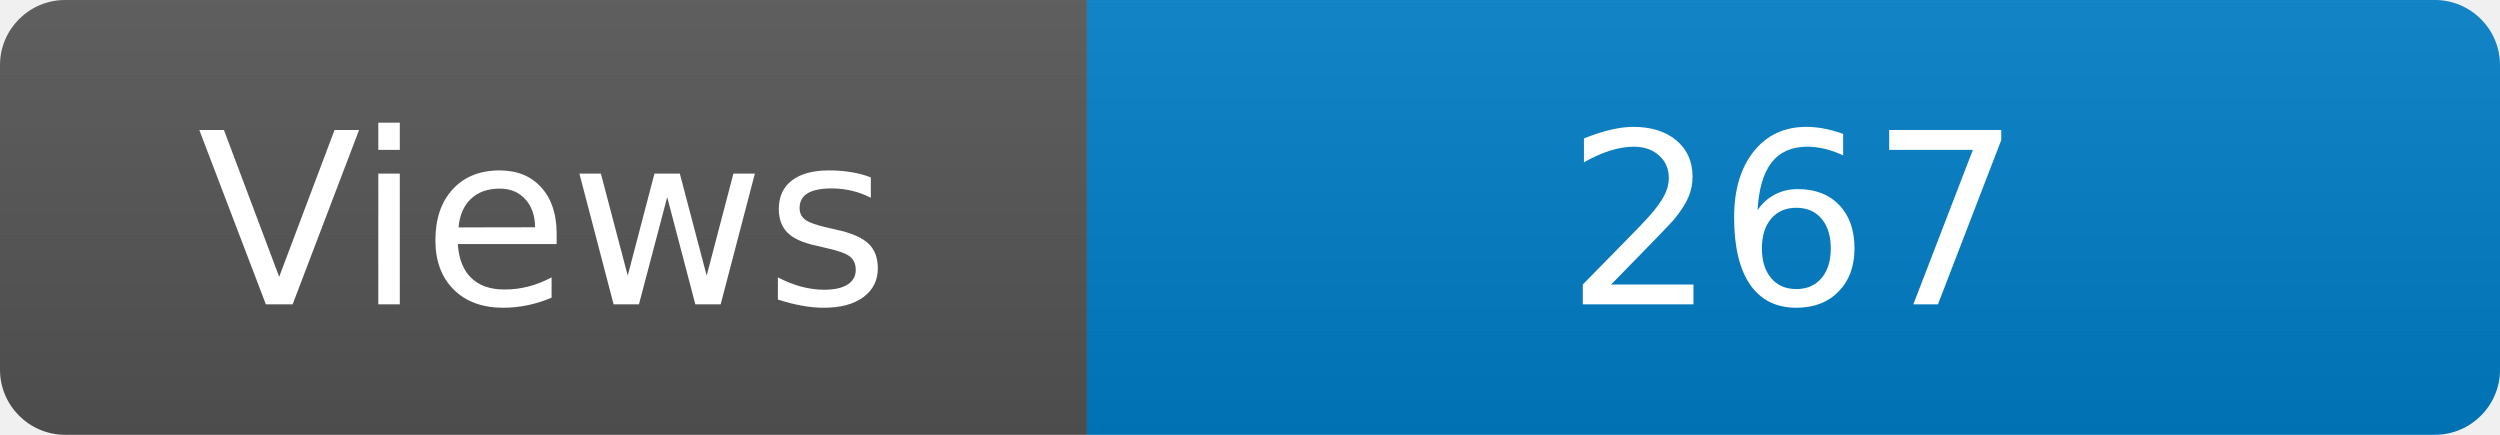
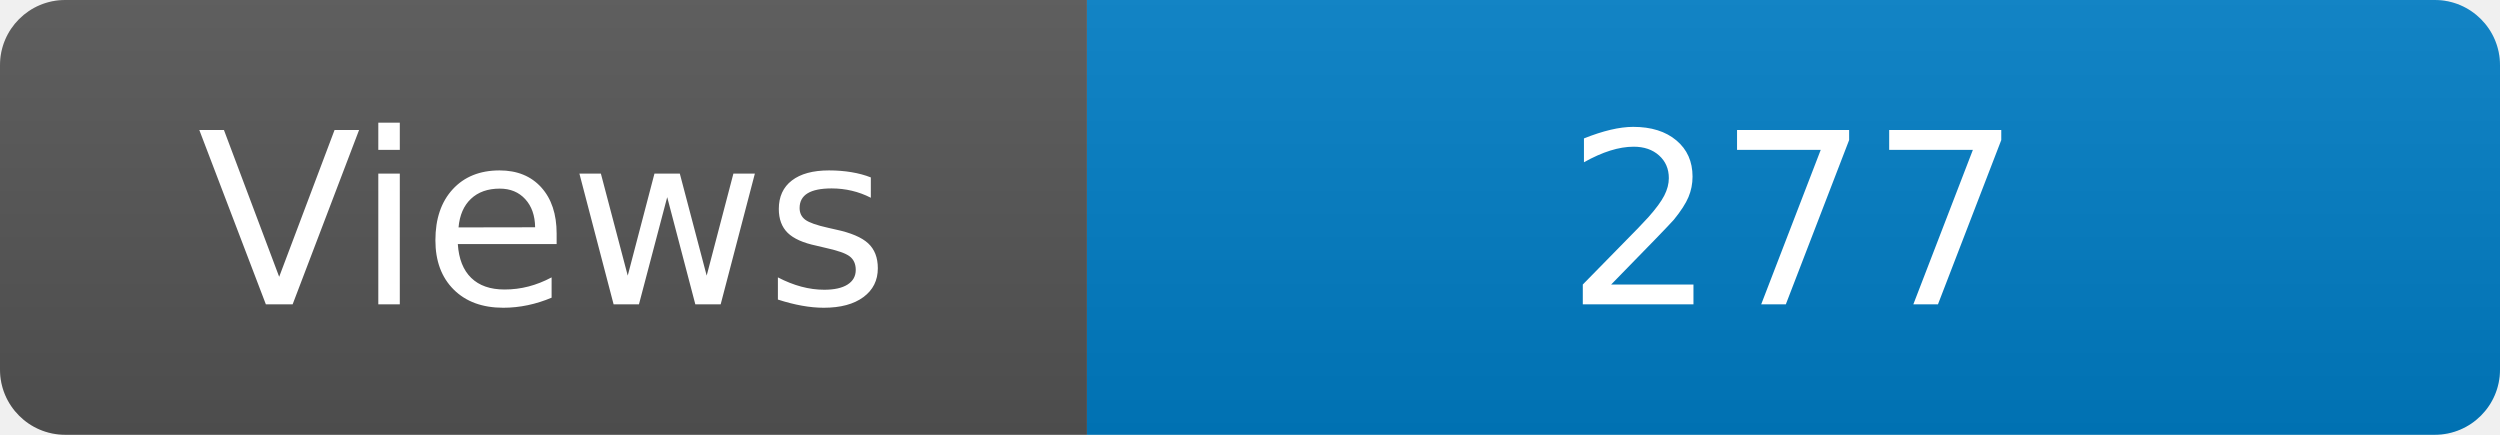
<svg xmlns="http://www.w3.org/2000/svg" width="115" height="20" role="img" aria-label="Maintained?: yes">
  <linearGradient id="s" x2="0" y2="100%">
    <stop offset="0" stop-color="#bbb" stop-opacity=".1" />
    <stop offset="1" stop-opacity=".1" />
  </linearGradient>
  <clipPath id="r">
    <rect width="115" height="20" rx="3" fill="#fff" />
  </clipPath>
  <g clip-path="url(#r)">
    <rect width="50" height="20" fill="#555" />
    <rect x="50" width="160" height="20" fill="#007ec6" />
    <rect width="115" height="20" fill="url(#s)" />
  </g>
  <g fill="#fff" text-anchor="middle" font-family="Verdana,Geneva,DejaVu Sans,sans-serif" font-size="110">
    <text x="250" y="140" transform="scale(.1)" fill="#fff">Views</text>
-     <text x="825" y="140" transform="scale(.1)" fill="#fff">267</text>
+     <text x="825" y="140" transform="scale(.1)" fill="#fff">277</text>
  </g>
</svg>
